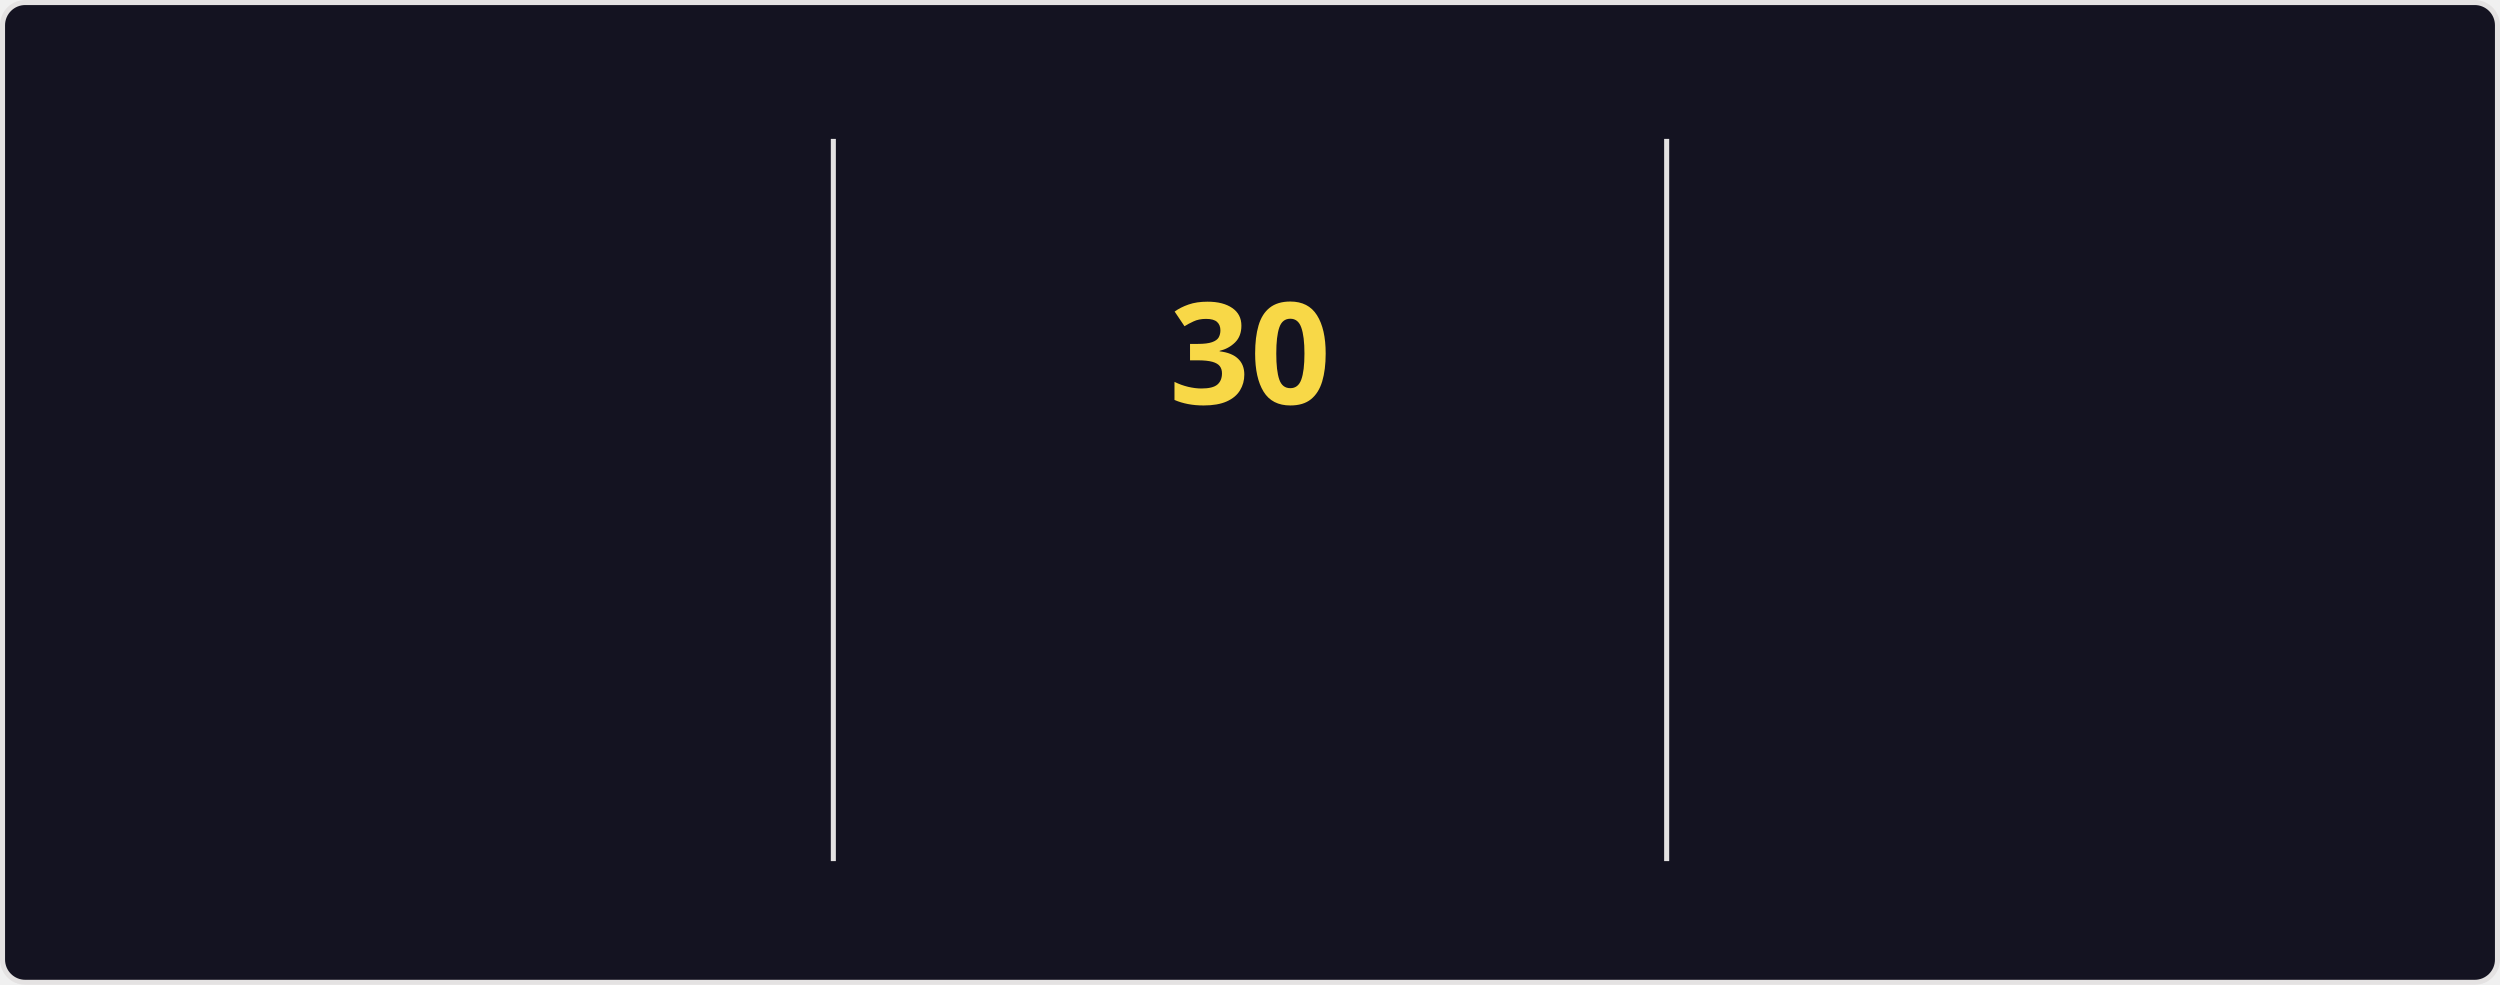
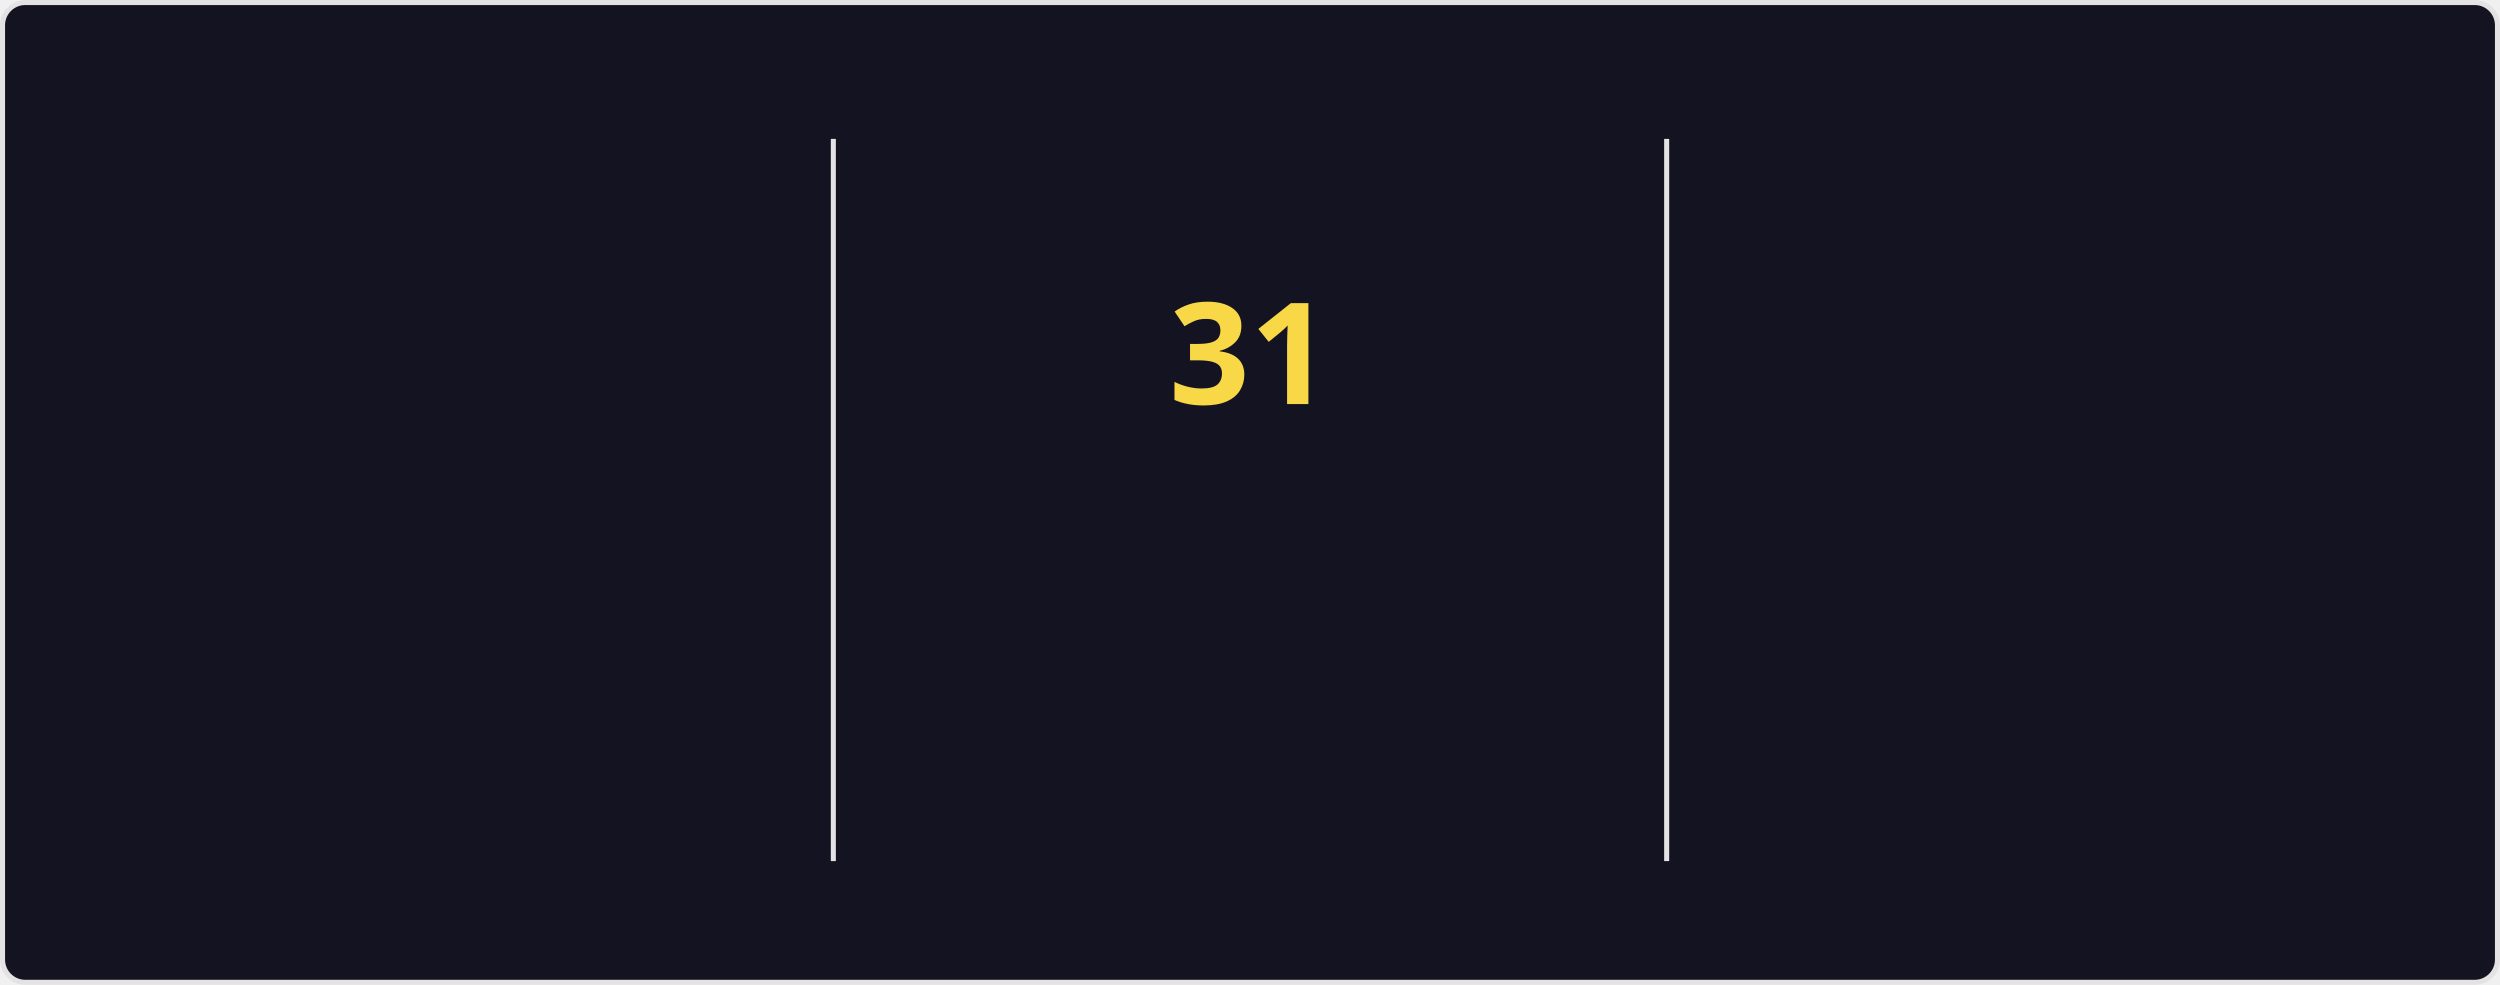
<svg xmlns="http://www.w3.org/2000/svg" style="isolation: isolate" viewBox="0 0 495 195" width="495px" height="195px" direction="ltr">
  <style>
    @keyframes currstreak {
      0% { font-size: 3px; opacity: 0.2; }
      80% { font-size: 34px; opacity: 1; }
      100% { font-size: 28px; opacity: 1; }
    }
    @keyframes fadein {
      0% { opacity: 0; }
      100% { opacity: 1; }
    }
    .big-number {
      font-family: "Segoe UI", Ubuntu, sans-serif;
      font-weight: 700;
      font-size: 28px;
      fill: #fe428e;
    }
    .label {
      font-family: "Segoe UI", Ubuntu, sans-serif;
      font-weight: 400;
      font-size: 14px;
      fill: #fe428e;
    }
    .range-text {
      font-family: "Segoe UI", Ubuntu, sans-serif;
      font-weight: 400;
      font-size: 12px;
      fill: #a9fef7;
    }
    .current-streak-num {
      font-family: "Segoe UI", Ubuntu, sans-serif;
      font-weight: 700;
      font-size: 28px;
      fill: #f8d847;
    }</style>
  <defs>
    <clipPath id="outer_rectangle">
      <rect width="495" height="195" rx="4.5" />
    </clipPath>
    <mask id="mask_out_ring_behind_fire">
      <rect width="495" height="195" fill="white" />
      <ellipse id="mask-ellipse" cx="247.5" cy="32" rx="13" ry="18" fill="black" />
    </mask>
  </defs>
  <g clip-path="url(#outer_rectangle)">
    <g style="isolation: isolate">
      <rect fill="#141321" rx="4.5" x="0.5" y="0.5" width="494" height="194" stroke="#e4e2e2" />
    </g>
    <g style="isolation: isolate">
      <line x1="165" y1="28" x2="165" y2="170" vector-effect="non-scaling-stroke" stroke-width="1" stroke="#e4e2e2" stroke-linejoin="miter" stroke-linecap="square" stroke-miterlimit="3" />
      <line x1="330" y1="28" x2="330" y2="170" vector-effect="non-scaling-stroke" stroke-width="1" stroke="#e4e2e2" stroke-linejoin="miter" stroke-linecap="square" stroke-miterlimit="3" />
    </g>
    <g style="isolation: isolate">
      <g transform="translate(82.5, 48)">
        <text x="0" y="32" stroke-width="0" text-anchor="middle" class="big-number" style="opacity: 0; animation: fadein 0.5s linear forwards 0.6s">
            3.9K
          </text>
      </g>
      <g transform="translate(82.5, 84)">
        <text x="0" y="32" stroke-width="0" text-anchor="middle" class="label" style="opacity: 0; animation: fadein 0.5s linear forwards 0.7s">
            Total Contributions
          </text>
      </g>
      <g transform="translate(82.5, 114)">
        <text x="0" y="32" stroke-width="0" text-anchor="middle" class="range-text" style="opacity: 0; animation: fadein 0.5s linear forwards 0.8s">
            Oct 12 - Present
          </text>
      </g>
    </g>
    <g style="isolation: isolate">
      <g mask="url(#mask_out_ring_behind_fire)">
        <circle cx="247.5" cy="71" r="40" fill="none" stroke="#fe428e" stroke-width="5" style="opacity: 0; animation: fadein 0.5s linear forwards 0.4s" />
      </g>
      <g transform="translate(247.5, 19.5)" stroke-opacity="0" style="opacity: 0; animation: fadein 0.5s linear forwards 0.6s">
        <path d="M -12 -0.5 L 15 -0.5 L 15 23.5 L -12 23.5 L -12 -0.5 Z" fill="none" />
        <path d="M 1.5 0.67 C 1.5 0.67 2.24 3.32 2.24 5.47 C 2.24 7.53 0.89 9.2 -1.17 9.2 C -3.23 9.2 -4.79 7.53 -4.79 5.47 L -4.76 5.11 C -6.78 7.51 -8 10.62 -8 13.99 C -8 18.41 -4.42 22 0 22 C 4.42 22 8 18.41 8 13.99 C 8 8.6 5.41 3.79 1.5 0.67 Z M -0.29 19 C -2.07 19 -3.51 17.6 -3.51 15.86 C -3.51 14.24 -2.46 13.1 -0.7 12.74 C 1.07 12.38 2.9 11.53 3.92 10.16 C 4.31 11.45 4.51 12.81 4.51 14.2 C 4.51 16.85 2.36 19 -0.29 19 Z" fill="#fe428e" stroke-opacity="0" />
      </g>
      <g transform="translate(247.5, 48)">
        <text x="0" y="32" stroke-width="0" text-anchor="middle" class="current-streak-num" style="animation: currstreak 0.6s linear forwards">
-             30
+             31
          </text>
      </g>
      <g transform="translate(247.5, 108)">
        <text x="0" y="32" stroke-width="0" text-anchor="middle" class="label" style="opacity: 0; animation: fadein 0.5s linear forwards 0.9s">
            Current Streak
          </text>
      </g>
      <g transform="translate(247.5, 145)">
        <text x="0" y="21" stroke-width="0" text-anchor="middle" class="range-text" style="opacity: 0; animation: fadein 0.5s linear forwards 0.9s">
-             Sep 16 - Oct 15
+             Sep 16 - Oct 16
          </text>
      </g>
    </g>
    <g style="isolation: isolate">
      <g transform="translate(412.5, 48)">
        <text x="0" y="32" stroke-width="0" text-anchor="middle" class="big-number" style="opacity: 0; animation: fadein 0.5s linear forwards 1.2s">
            35
          </text>
      </g>
      <g transform="translate(412.5, 84)">
        <text x="0" y="32" stroke-width="0" text-anchor="middle" class="label" style="opacity: 0; animation: fadein 0.5s linear forwards 1.3s">
            Longest Streak
          </text>
      </g>
      <g transform="translate(412.5, 114)">
        <text x="0" y="32" stroke-width="0" text-anchor="middle" class="range-text" style="opacity: 0; animation: fadein 0.5s linear forwards 1.4s">
            Jul 19 - Aug 22
          </text>
      </g>
    </g>
  </g>
</svg>
